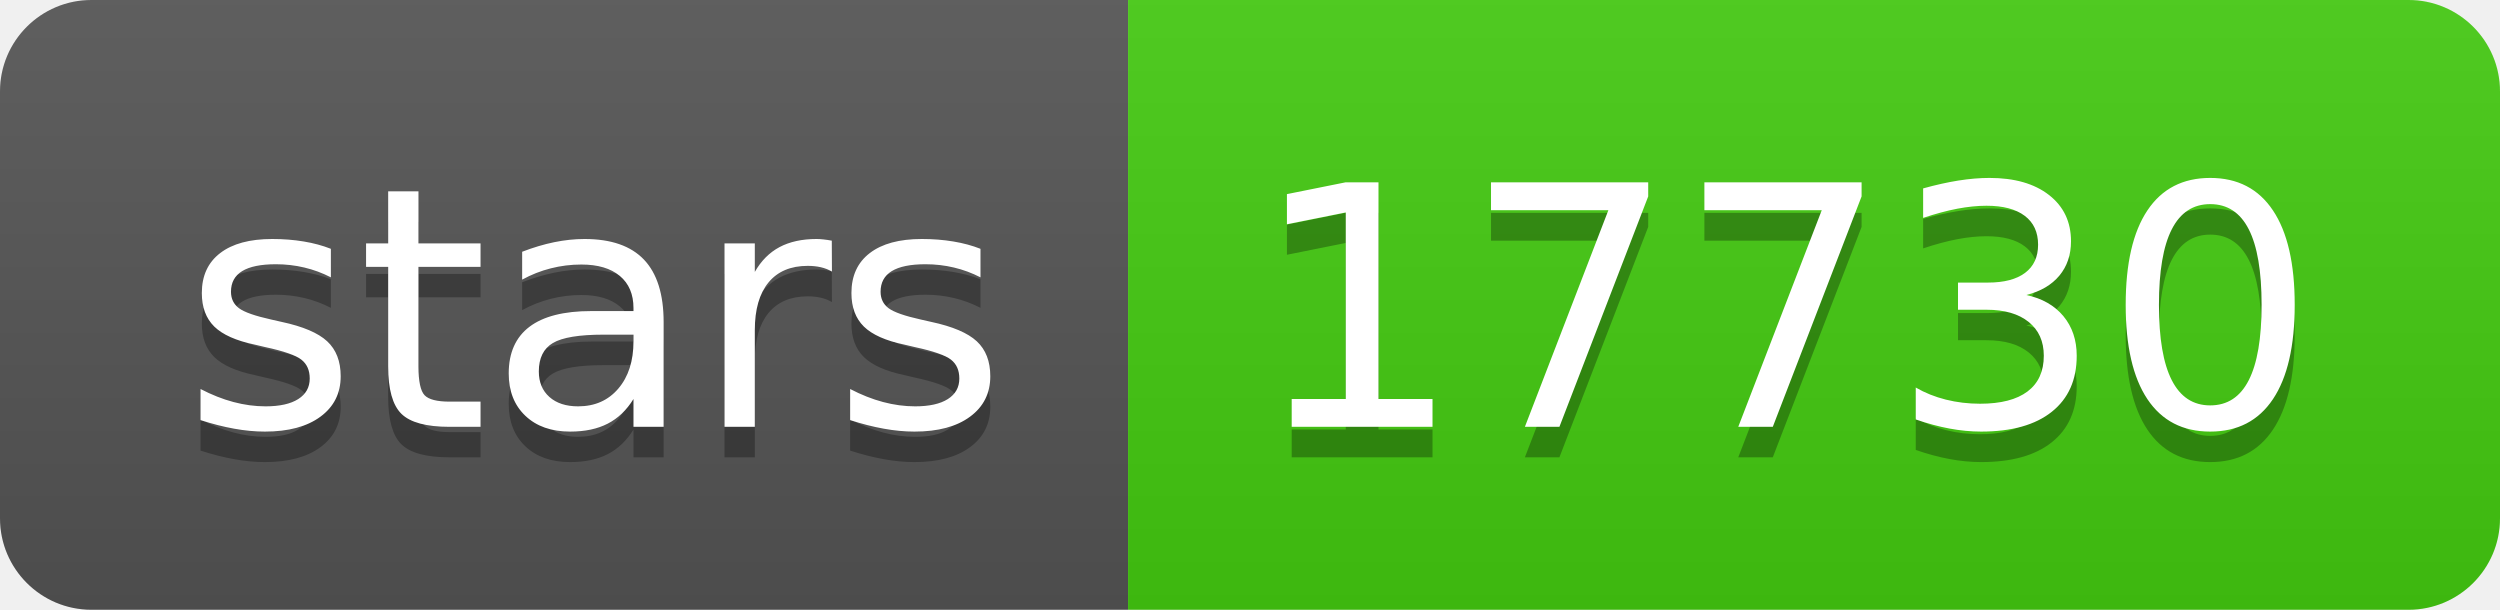
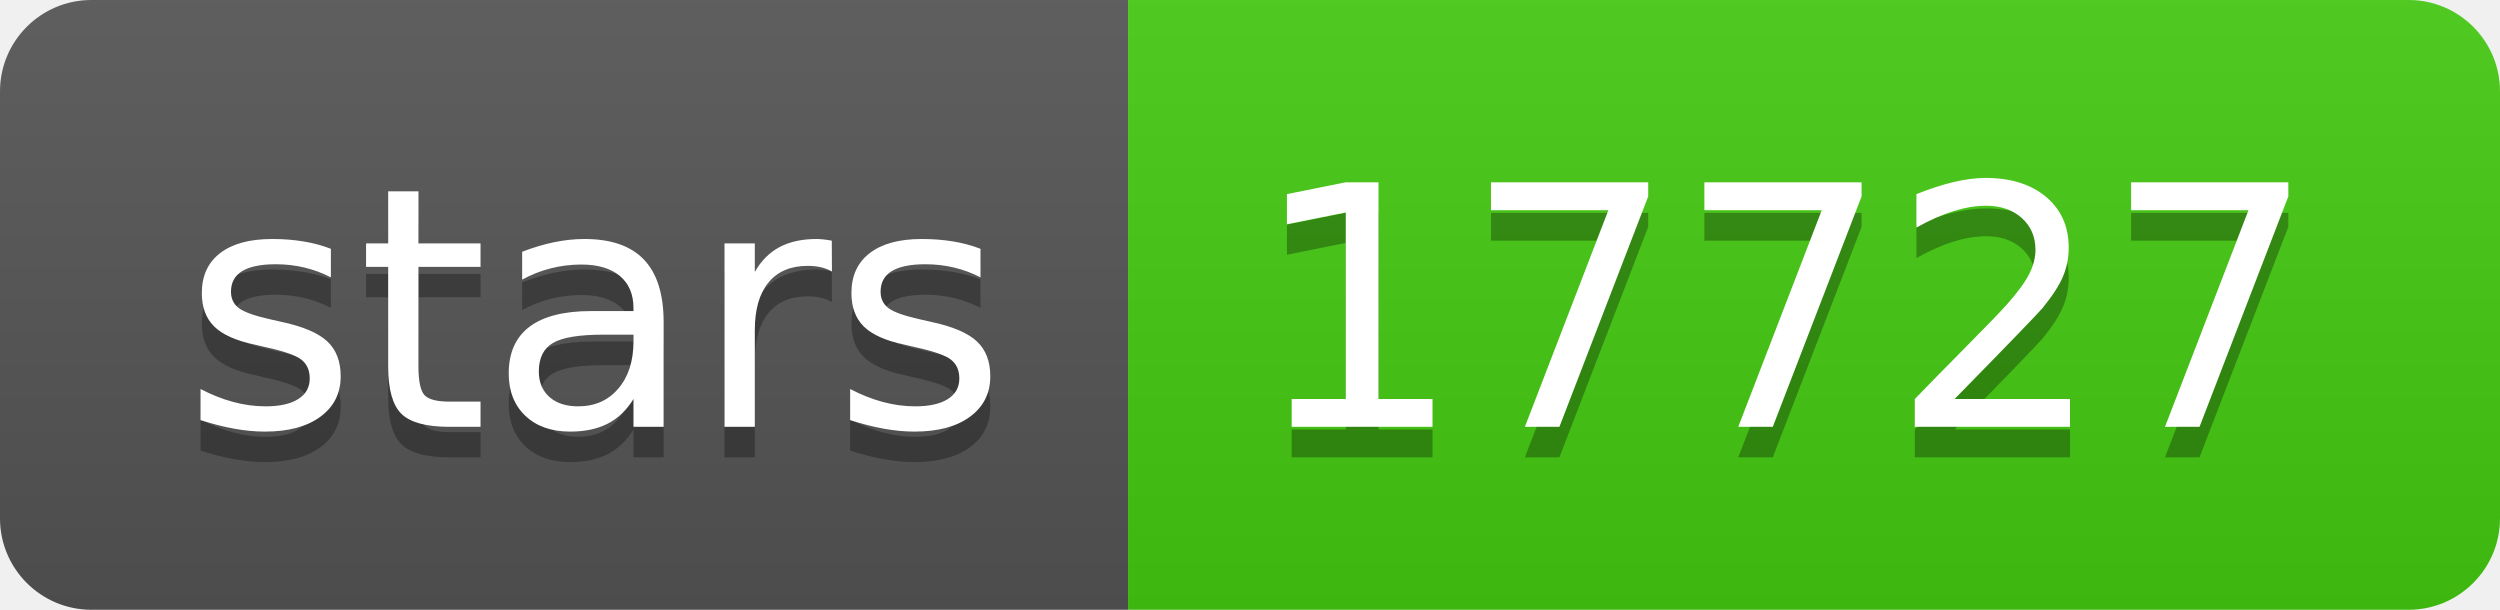
- <svg xmlns="http://www.w3.org/2000/svg" width="82" height="20" role="img" aria-label="stars: 17730">
+ <svg xmlns="http://www.w3.org/2000/svg" width="82" height="20" role="img" aria-label="stars: 17727">
  <linearGradient id="s" x2="0" y2="100%">
    <stop offset="0" stop-color="#bbb" stop-opacity=".1" />
    <stop offset="1" stop-opacity=".1" />
  </linearGradient>
  <clipPath id="r">
    <rect width="82" height="20" rx="3" fill="#fff" />
  </clipPath>
  <g clip-path="url(#r)">
    <rect width="37" height="20" fill="#555" />
    <rect x="37" width="45" height="20" fill="#4c1" />
    <rect width="82" height="20" fill="url(#s)" />
  </g>
  <g fill="#fff" text-anchor="middle" font-family="Verdana,Geneva,DejaVu Sans,sans-serif" text-rendering="geometricPrecision" font-size="110">
    <text aria-hidden="true" x="195" y="150" fill="#010101" fill-opacity=".3" transform="scale(.1)" textLength="270">stars</text>
    <text x="195" y="140" transform="scale(.1)" fill="#fff" textLength="270">stars</text>
-     <text aria-hidden="true" x="585" y="150" fill="#010101" fill-opacity=".3" transform="scale(.1)" textLength="350">17730</text>
-     <text x="585" y="140" transform="scale(.1)" fill="#fff" textLength="350">17730</text>
+     <text aria-hidden="true" x="585" y="150" fill="#010101" fill-opacity=".3" transform="scale(.1)" textLength="350">17727</text>
+     <text x="585" y="140" transform="scale(.1)" fill="#fff" textLength="350">17727</text>
  </g>
</svg>
